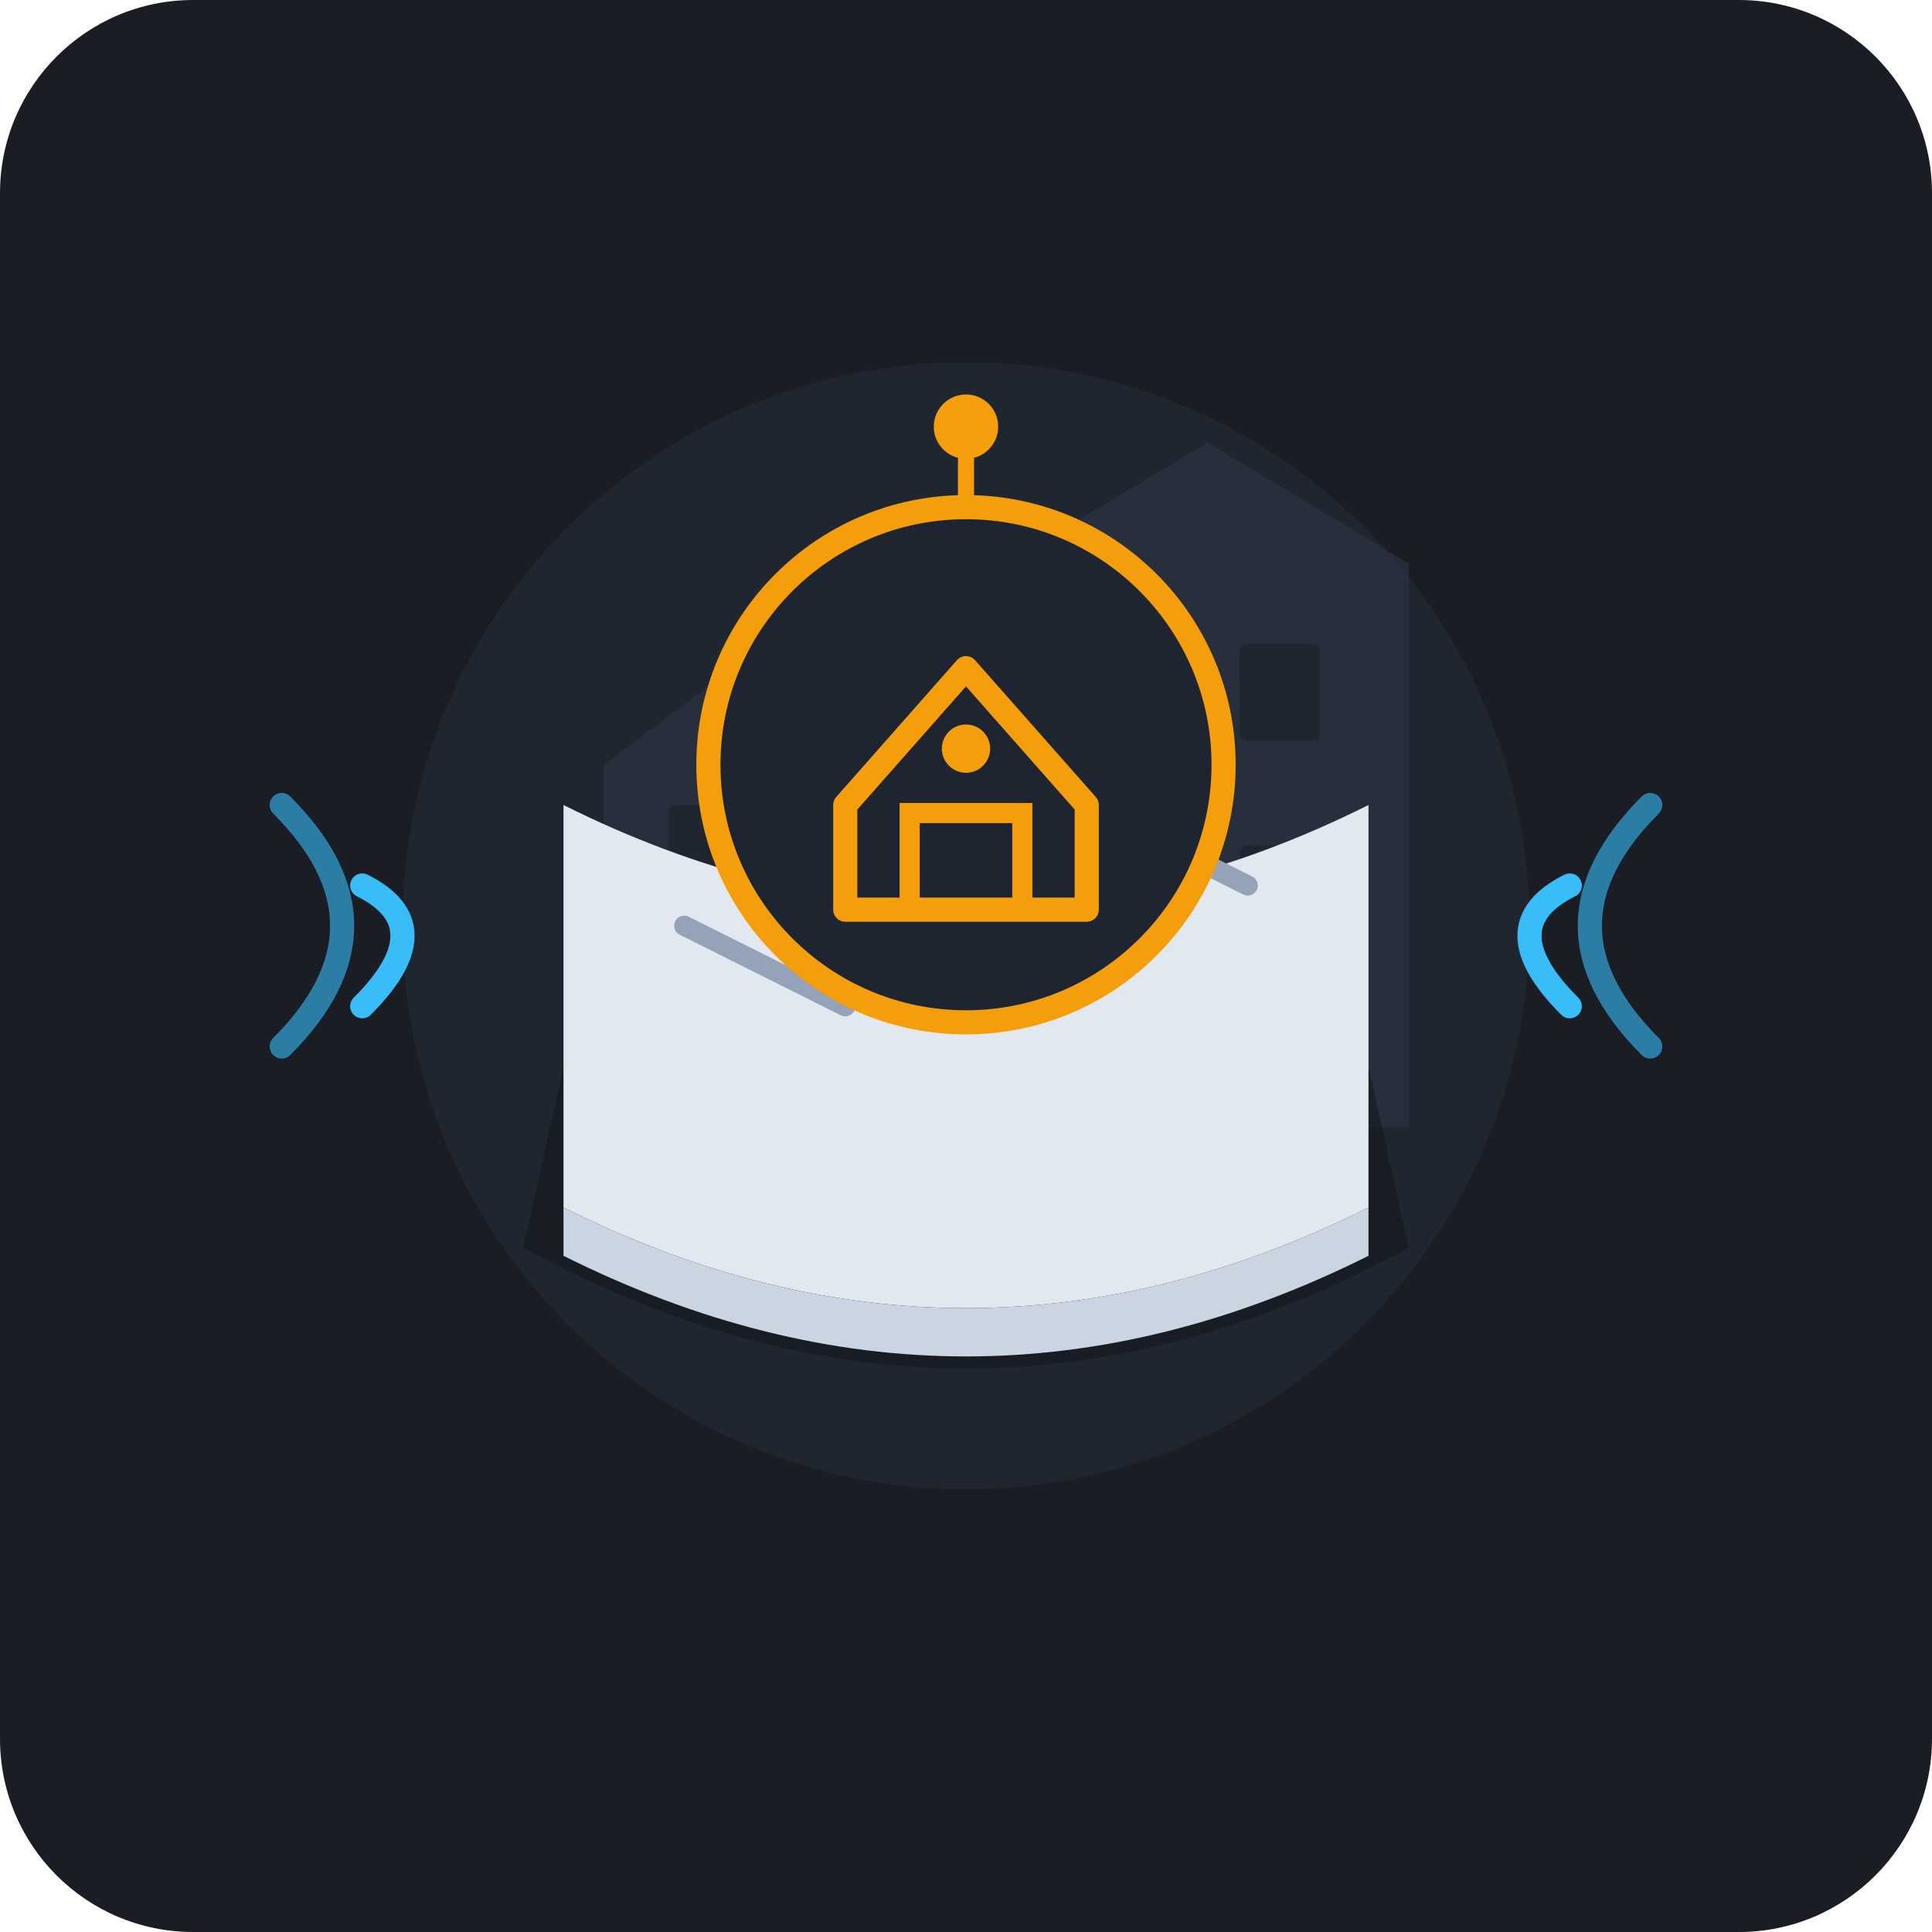
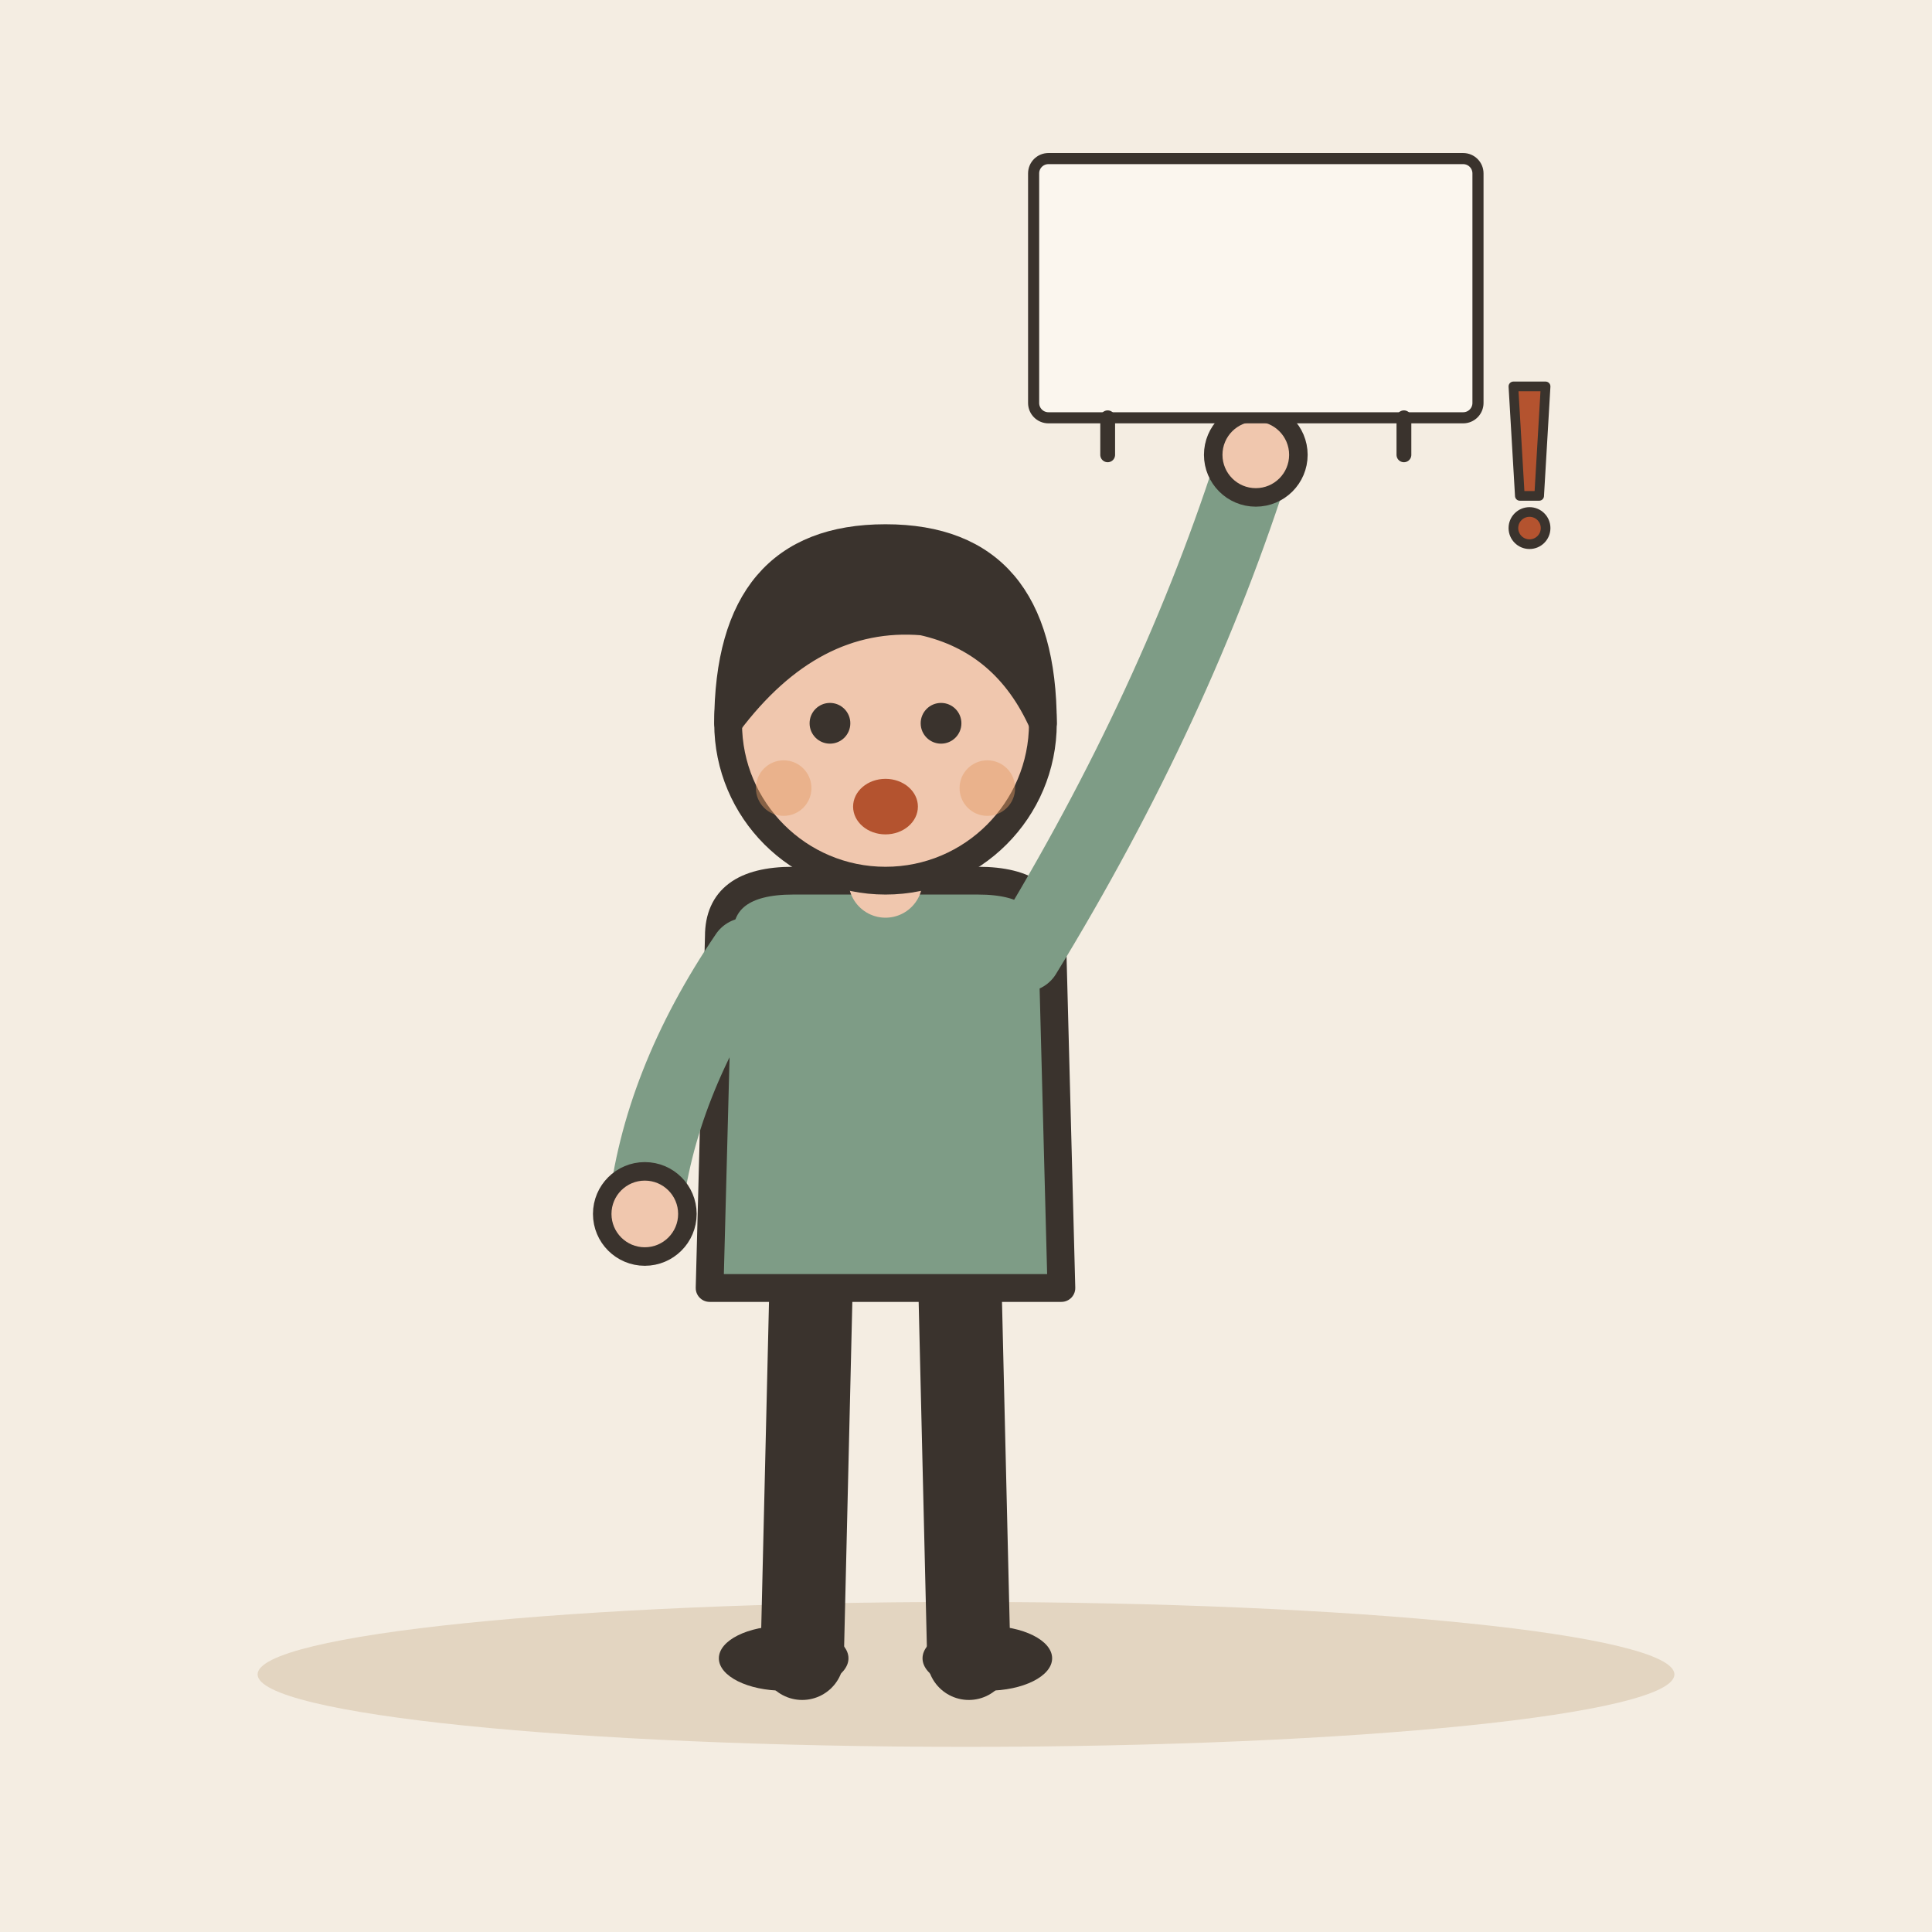
- <svg xmlns="http://www.w3.org/2000/svg" viewBox="0 0 240 240">
-   <rect width="240" height="240" rx="24" fill="#1A1D24" />
-   <circle cx="120" cy="115" r="70" fill="#242B38" opacity="0.6" />
-   <path d="M75 140 L75 95 L95 80 L115 95 L115 140 Z" fill="#2A3241" opacity="0.7" />
-   <path d="M125 140 L125 70 L150 55 L175 70 L175 140 Z" fill="#2A3241" opacity="0.7" />
-   <rect x="83" y="100" width="8" height="10" rx="1" fill="#1A1D24" opacity="0.5" />
-   <rect x="99" y="100" width="8" height="10" rx="1" fill="#1A1D24" opacity="0.5" />
-   <rect x="138" y="80" width="10" height="12" rx="1" fill="#1A1D24" opacity="0.5" />
-   <rect x="154" y="80" width="10" height="12" rx="1" fill="#1A1D24" opacity="0.5" />
-   <rect x="138" y="105" width="10" height="12" rx="1" fill="#1A1D24" opacity="0.5" />
-   <rect x="154" y="105" width="10" height="12" rx="1" fill="#1A1D24" opacity="0.5" />
-   <path d="M75 110 Q120 135 165 110 L175 155 Q120 185 65 155 Z" fill="#0D0F13" opacity="0.4" />
-   <path d="M70 100 Q120 125 170 100 L170 150 Q120 175 70 150 Z" fill="#E2E8F0" />
-   <path d="M70 150 Q120 175 170 150 L170 156 Q120 181 70 156 Z" fill="#CBD5E1" />
-   <path d="M85 115 L105 125 M115 110 L135 120 M145 105 L155 110" stroke="#94A3B8" stroke-width="2.5" stroke-linecap="round" />
-   <circle cx="120" cy="95" r="32" fill="#1E2530" stroke="#F59E0B" stroke-width="3" />
-   <path d="M105 100 L120 83 L135 100 V113 H105 Z" fill="none" stroke="#F59E0B" stroke-width="3" stroke-linejoin="round" />
-   <polyline points="113,113 113,101 127,101 127,113" fill="none" stroke="#F59E0B" stroke-width="2.5" stroke-linecap="round" />
-   <circle cx="120" cy="93" r="3" fill="#F59E0B" />
-   <path d="M45 110 Q55 115 45 125" fill="none" stroke="#38BDF8" stroke-width="3" stroke-linecap="round" />
-   <path d="M35 100 Q50 115 35 130" fill="none" stroke="#38BDF8" stroke-width="3" stroke-linecap="round" opacity="0.6" />
-   <path d="M195 110 Q185 115 195 125" fill="none" stroke="#38BDF8" stroke-width="3" stroke-linecap="round" />
-   <path d="M205 100 Q190 115 205 130" fill="none" stroke="#38BDF8" stroke-width="3" stroke-linecap="round" opacity="0.6" />
-   <circle cx="120" cy="53" r="4" fill="#F59E0B" />
-   <path d="M120 57 L120 63" stroke="#F59E0B" stroke-width="2" stroke-linecap="round" />
+ <svg xmlns="http://www.w3.org/2000/svg" viewBox="0 0 240 240" data-style="editorial">
+   <rect width="240" height="240" fill="#F4EDE2" />
+   <ellipse cx="120" cy="208" rx="88" ry="9" fill="#E3D5C1" />
+   <g transform="translate(110 206) scale(1.15 1.15)">
+     <path d="M-8 -42L-9 0" stroke="#3A332D" stroke-width="9" stroke-linecap="round" fill="none" />
+     <path d="M8 -42L9 0" stroke="#3A332D" stroke-width="9" stroke-linecap="round" fill="none" />
+     <ellipse cx="-11" cy="0" rx="7" ry="3.5" fill="#3A332D" />
+     <ellipse cx="11" cy="0" rx="7" ry="3.5" fill="#3A332D" />
+     <path d="M-18 -78Q-18 -84 -10 -84L10 -84Q18 -84 18 -78L19 -40L-19 -40Z" fill="#7E9C86" stroke="#3A332D" stroke-width="3" stroke-linecap="round" stroke-linejoin="round" />
+     <path d="M-15 -76Q-24.5 -62 -26 -48" fill="none" stroke="#7E9C86" stroke-width="8" stroke-linecap="round" stroke-linejoin="round" />
+     <circle cx="-26" cy="-48" r="4.6" fill="#F0C7AE" stroke="#3A332D" stroke-linecap="round" stroke-linejoin="round" stroke-width="2" />
+     <path d="M15 -76Q31.5 -103 40 -130" fill="none" stroke="#7E9C86" stroke-width="8" stroke-linecap="round" stroke-linejoin="round" />
+     <circle cx="40" cy="-130" r="4.6" fill="#F0C7AE" stroke="#3A332D" stroke-linecap="round" stroke-linejoin="round" stroke-width="2" />
+     <path d="M0 -84L0 -88" stroke="#F0C7AE" stroke-width="8" stroke-linecap="round" fill="none" />
+     <circle cx="0" cy="-101" r="17" fill="#F0C7AE" stroke="#3A332D" stroke-width="3" stroke-linecap="round" stroke-linejoin="round" />
+     <path d="M-17 -101Q-17 -121 0 -121Q17 -121 17 -101Q13 -110 4 -112Q-8 -113 -17 -101Z" fill="#3A332D" stroke="#3A332D" stroke-width="3" stroke-linecap="round" stroke-linejoin="round" />
+     <circle cx="-6" cy="-101" r="2.2" fill="#3A332D" />
+     <circle cx="6" cy="-101" r="2.2" fill="#3A332D" />
+     <ellipse cx="0" cy="-92" rx="3.5" ry="3" fill="#B4532F" />
+     <circle cx="-11" cy="-94" r="3" fill="#E39A62" opacity="0.45" />
+     <circle cx="11" cy="-94" r="3" fill="#E39A62" opacity="0.45" />
+     <g transform="translate(40 -130) scale(0.4 0.4)">
+       <rect x="-60" y="-80" width="120" height="70" rx="4" fill="#FBF6EE" stroke="#3A332D" stroke-width="3" stroke-linecap="round" stroke-linejoin="round" />
+       <path d="M-40 -10L-40 0" stroke="#3A332D" stroke-width="4" stroke-linecap="round" fill="none" />
+       <path d="M40 -10L40 0" stroke="#3A332D" stroke-width="4" stroke-linecap="round" fill="none" />
+     </g>
+   </g>
+   <g transform="translate(190 60) scale(0.4 0.4)">
+     <path d="M-5 -30L5 -30L3 4L-3 4Z" fill="#B4532F" stroke="#3A332D" stroke-width="3" stroke-linecap="round" stroke-linejoin="round" />
+     <circle cx="0" cy="14" r="5" fill="#B4532F" stroke="#3A332D" stroke-width="3" stroke-linecap="round" stroke-linejoin="round" />
+   </g>
</svg>
